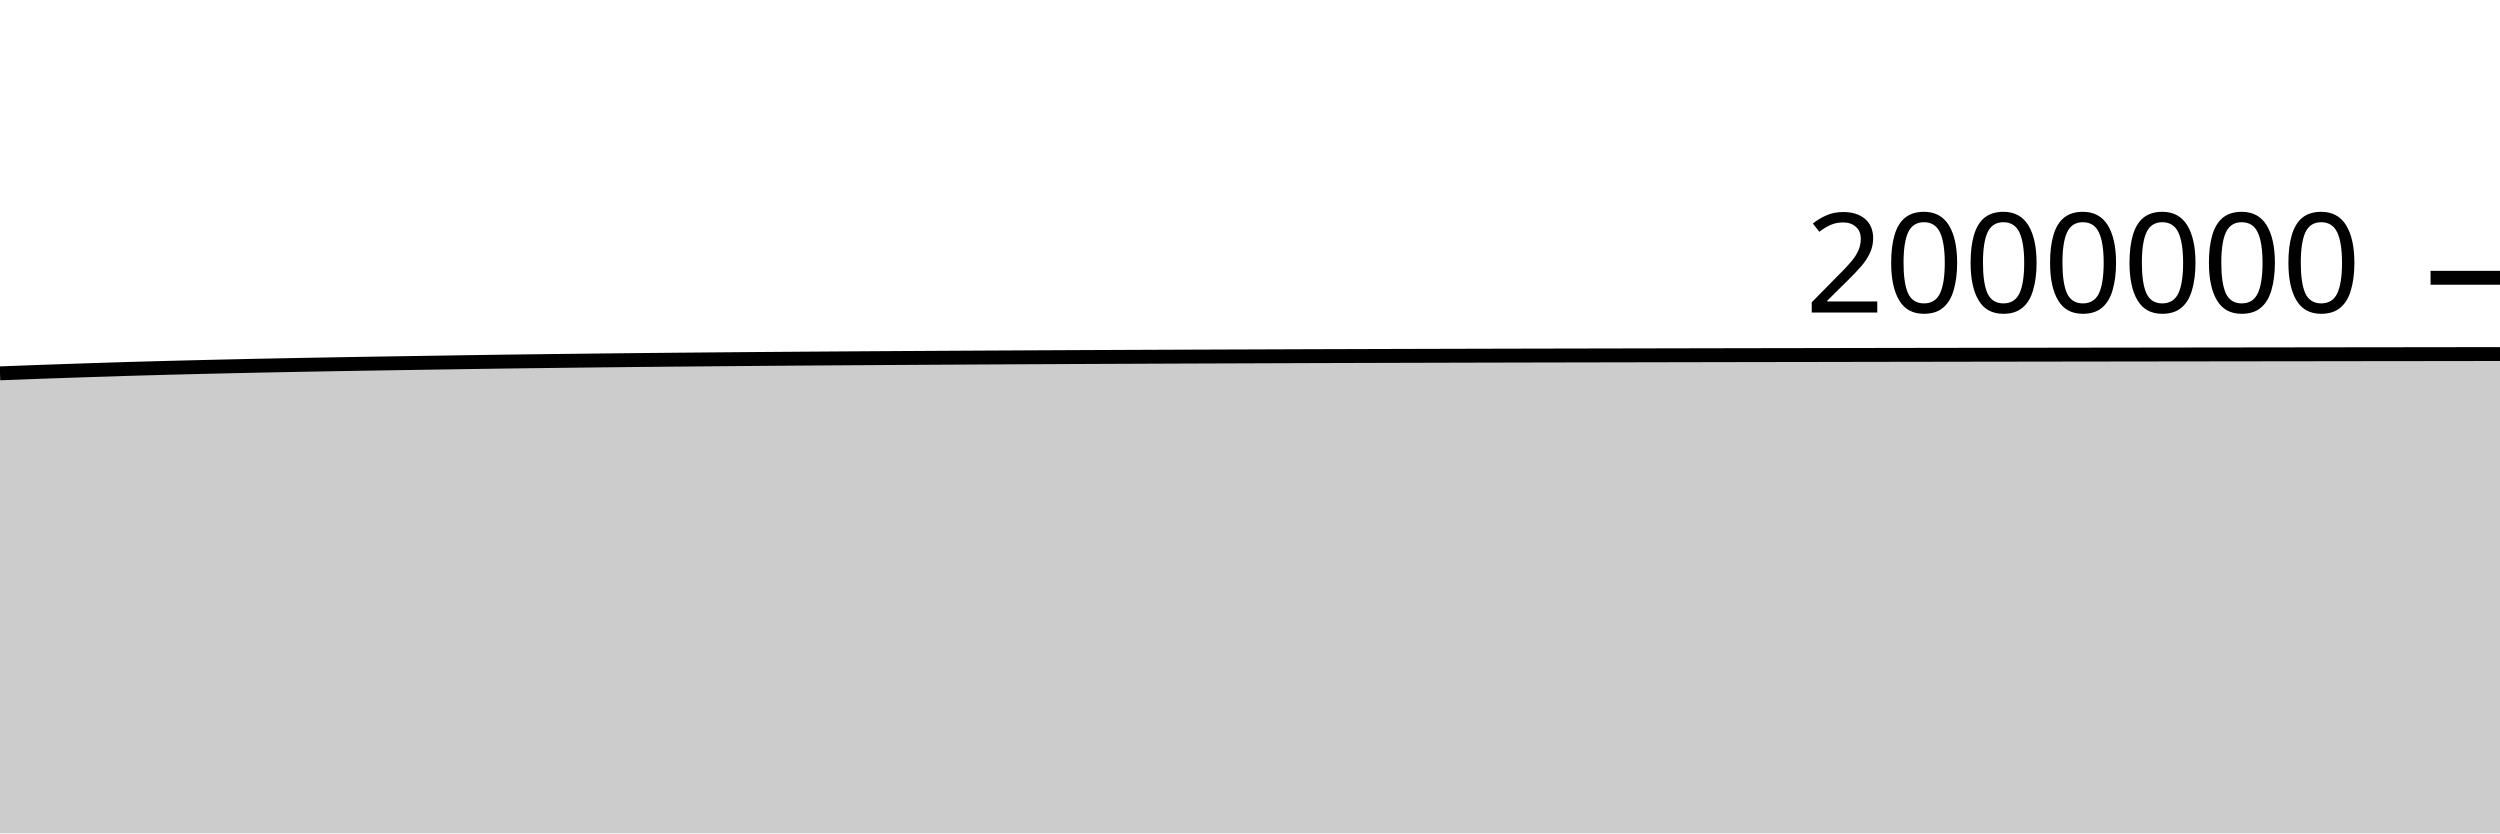
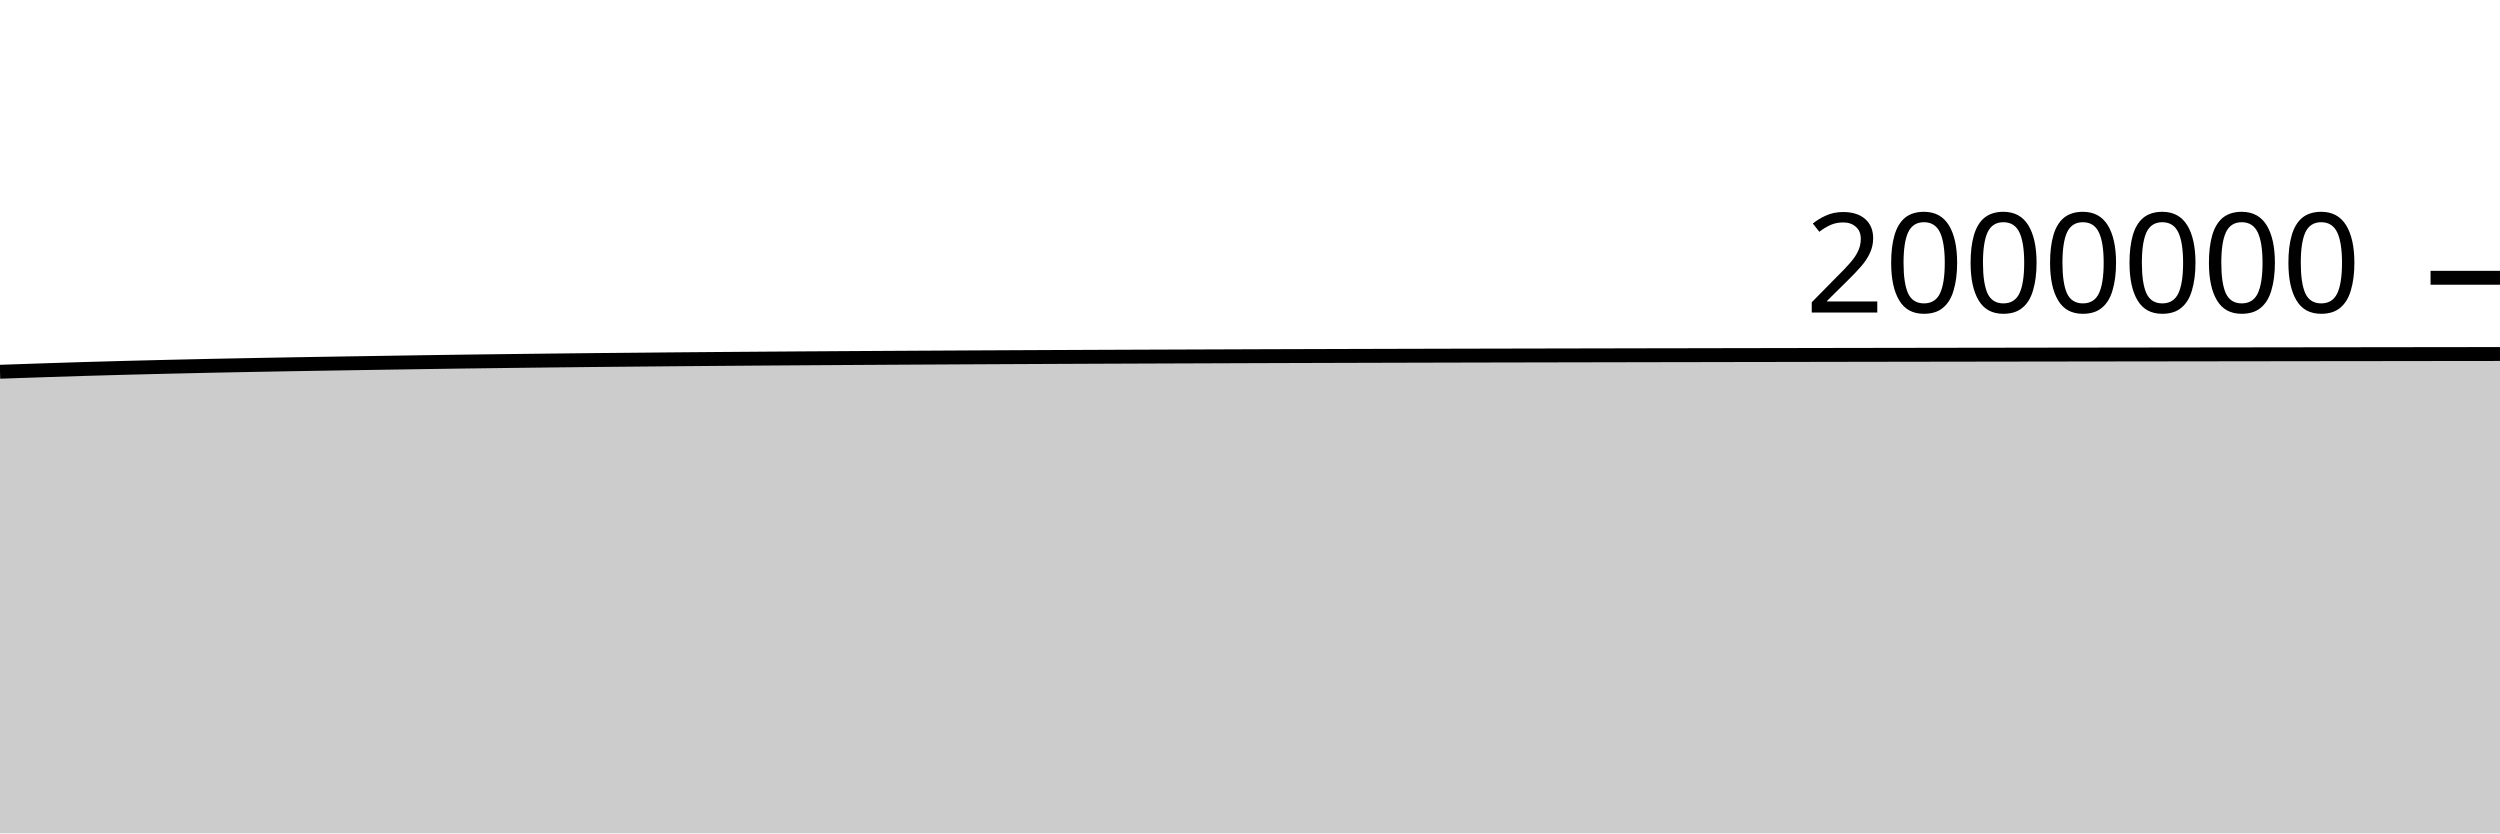
<svg xmlns="http://www.w3.org/2000/svg" viewBox="0 0 180 60">
  <g transform="translate(0,20)">
-     <path class="area" fill="rgba(0, 0, 0, 0.2)" d="M0,6.88C1.017,6.841,2.034,6.802,3.051,6.766C4.068,6.729,5.085,6.696,6.102,6.662C7.119,6.629,8.136,6.595,9.153,6.564C10.169,6.534,11.186,6.506,12.203,6.48C13.22,6.453,14.237,6.429,15.254,6.405C16.271,6.381,17.288,6.357,18.305,6.336C19.322,6.314,20.339,6.295,21.356,6.276C22.373,6.257,23.39,6.239,24.407,6.221C25.424,6.204,26.441,6.187,27.458,6.17C28.475,6.154,29.492,6.139,30.508,6.123C31.525,6.107,32.542,6.09,33.559,6.075C34.576,6.06,35.593,6.045,36.61,6.031C37.627,6.018,38.644,6.005,39.661,5.993C40.678,5.981,41.695,5.968,42.712,5.957C43.729,5.945,44.746,5.935,45.763,5.924C46.78,5.914,47.797,5.905,48.814,5.895C49.831,5.886,50.847,5.877,51.864,5.868C52.881,5.859,53.898,5.851,54.915,5.843C55.932,5.835,56.949,5.827,57.966,5.82C58.983,5.813,60,5.806,61.017,5.799C62.034,5.792,63.051,5.786,64.068,5.78C65.085,5.773,66.102,5.767,67.119,5.762C68.136,5.756,69.153,5.75,70.169,5.745C71.186,5.739,72.203,5.734,73.22,5.729C74.237,5.723,75.254,5.718,76.271,5.714C77.288,5.709,78.305,5.704,79.322,5.7C80.339,5.695,81.356,5.691,82.373,5.687C83.39,5.683,84.407,5.679,85.424,5.675C86.441,5.671,87.458,5.667,88.475,5.664C89.492,5.66,90.508,5.656,91.525,5.653C92.542,5.649,93.559,5.646,94.576,5.642C95.593,5.639,96.61,5.636,97.627,5.633C98.644,5.629,99.661,5.627,100.678,5.624C101.695,5.621,102.712,5.618,103.729,5.616C104.746,5.613,105.763,5.611,106.78,5.608C107.797,5.606,108.814,5.603,109.831,5.601C110.847,5.599,111.864,5.597,112.881,5.595C113.898,5.593,114.915,5.591,115.932,5.589C116.949,5.587,117.966,5.585,118.983,5.583C120,5.581,121.017,5.579,122.034,5.577C123.051,5.575,124.068,5.573,125.085,5.571C126.102,5.57,127.119,5.568,128.136,5.566C129.153,5.564,130.169,5.562,131.186,5.561C132.203,5.559,133.22,5.557,134.237,5.555C135.254,5.553,136.271,5.552,137.288,5.55C138.305,5.548,139.322,5.547,140.339,5.545C141.356,5.543,142.373,5.542,143.39,5.54C144.407,5.539,145.424,5.537,146.441,5.536C147.458,5.534,148.475,5.533,149.492,5.531C150.508,5.53,151.525,5.528,152.542,5.527C153.559,5.526,154.576,5.524,155.593,5.523C156.61,5.522,157.627,5.52,158.644,5.519C159.661,5.518,160.678,5.516,161.695,5.515C162.712,5.514,163.729,5.513,164.746,5.511C165.763,5.51,166.78,5.509,167.797,5.507C168.814,5.506,169.831,5.505,170.847,5.503C171.864,5.502,172.881,5.501,173.898,5.5C174.915,5.498,175.932,5.497,176.949,5.496C177.966,5.495,178.983,5.493,180,5.492L180,40C178.983,40,177.966,40,176.949,40C175.932,40,174.915,40,173.898,40C172.881,40,171.864,40,170.847,40C169.831,40,168.814,40,167.797,40C166.78,40,165.763,40,164.746,40C163.729,40,162.712,40,161.695,40C160.678,40,159.661,40,158.644,40C157.627,40,156.61,40,155.593,40C154.576,40,153.559,40,152.542,40C151.525,40,150.508,40,149.492,40C148.475,40,147.458,40,146.441,40C145.424,40,144.407,40,143.39,40C142.373,40,141.356,40,140.339,40C139.322,40,138.305,40,137.288,40C136.271,40,135.254,40,134.237,40C133.22,40,132.203,40,131.186,40C130.169,40,129.153,40,128.136,40C127.119,40,126.102,40,125.085,40C124.068,40,123.051,40,122.034,40C121.017,40,120,40,118.983,40C117.966,40,116.949,40,115.932,40C114.915,40,113.898,40,112.881,40C111.864,40,110.847,40,109.831,40C108.814,40,107.797,40,106.78,40C105.763,40,104.746,40,103.729,40C102.712,40,101.695,40,100.678,40C99.661,40,98.644,40,97.627,40C96.61,40,95.593,40,94.576,40C93.559,40,92.542,40,91.525,40C90.508,40,89.492,40,88.475,40C87.458,40,86.441,40,85.424,40C84.407,40,83.39,40,82.373,40C81.356,40,80.339,40,79.322,40C78.305,40,77.288,40,76.271,40C75.254,40,74.237,40,73.22,40C72.203,40,71.186,40,70.169,40C69.153,40,68.136,40,67.119,40C66.102,40,65.085,40,64.068,40C63.051,40,62.034,40,61.017,40C60,40,58.983,40,57.966,40C56.949,40,55.932,40,54.915,40C53.898,40,52.881,40,51.864,40C50.847,40,49.831,40,48.814,40C47.797,40,46.78,40,45.763,40C44.746,40,43.729,40,42.712,40C41.695,40,40.678,40,39.661,40C38.644,40,37.627,40,36.61,40C35.593,40,34.576,40,33.559,40C32.542,40,31.525,40,30.508,40C29.492,40,28.475,40,27.458,40C26.441,40,25.424,40,24.407,40C23.39,40,22.373,40,21.356,40C20.339,40,19.322,40,18.305,40C17.288,40,16.271,40,15.254,40C14.237,40,13.22,40,12.203,40C11.186,40,10.169,40,9.153,40C8.136,40,7.119,40,6.102,40C5.085,40,4.068,40,3.051,40C2.034,40,1.017,40,0,40Z" />
-     <path class="line" stroke="black" fill="none" d="M0,6.88C1.017,6.841,2.034,6.802,3.051,6.766C4.068,6.729,5.085,6.696,6.102,6.662C7.119,6.629,8.136,6.595,9.153,6.564C10.169,6.534,11.186,6.506,12.203,6.48C13.22,6.453,14.237,6.429,15.254,6.405C16.271,6.381,17.288,6.357,18.305,6.336C19.322,6.314,20.339,6.295,21.356,6.276C22.373,6.257,23.39,6.239,24.407,6.221C25.424,6.204,26.441,6.187,27.458,6.17C28.475,6.154,29.492,6.139,30.508,6.123C31.525,6.107,32.542,6.09,33.559,6.075C34.576,6.06,35.593,6.045,36.61,6.031C37.627,6.018,38.644,6.005,39.661,5.993C40.678,5.981,41.695,5.968,42.712,5.957C43.729,5.945,44.746,5.935,45.763,5.924C46.78,5.914,47.797,5.905,48.814,5.895C49.831,5.886,50.847,5.877,51.864,5.868C52.881,5.859,53.898,5.851,54.915,5.843C55.932,5.835,56.949,5.827,57.966,5.82C58.983,5.813,60,5.806,61.017,5.799C62.034,5.792,63.051,5.786,64.068,5.78C65.085,5.773,66.102,5.767,67.119,5.762C68.136,5.756,69.153,5.75,70.169,5.745C71.186,5.739,72.203,5.734,73.22,5.729C74.237,5.723,75.254,5.718,76.271,5.714C77.288,5.709,78.305,5.704,79.322,5.7C80.339,5.695,81.356,5.691,82.373,5.687C83.39,5.683,84.407,5.679,85.424,5.675C86.441,5.671,87.458,5.667,88.475,5.664C89.492,5.66,90.508,5.656,91.525,5.653C92.542,5.649,93.559,5.646,94.576,5.642C95.593,5.639,96.61,5.636,97.627,5.633C98.644,5.629,99.661,5.627,100.678,5.624C101.695,5.621,102.712,5.618,103.729,5.616C104.746,5.613,105.763,5.611,106.78,5.608C107.797,5.606,108.814,5.603,109.831,5.601C110.847,5.599,111.864,5.597,112.881,5.595C113.898,5.593,114.915,5.591,115.932,5.589C116.949,5.587,117.966,5.585,118.983,5.583C120,5.581,121.017,5.579,122.034,5.577C123.051,5.575,124.068,5.573,125.085,5.571C126.102,5.57,127.119,5.568,128.136,5.566C129.153,5.564,130.169,5.562,131.186,5.561C132.203,5.559,133.22,5.557,134.237,5.555C135.254,5.553,136.271,5.552,137.288,5.55C138.305,5.548,139.322,5.547,140.339,5.545C141.356,5.543,142.373,5.542,143.39,5.54C144.407,5.539,145.424,5.537,146.441,5.536C147.458,5.534,148.475,5.533,149.492,5.531C150.508,5.53,151.525,5.528,152.542,5.527C153.559,5.526,154.576,5.524,155.593,5.523C156.61,5.522,157.627,5.52,158.644,5.519C159.661,5.518,160.678,5.516,161.695,5.515C162.712,5.514,163.729,5.513,164.746,5.511C165.763,5.51,166.78,5.509,167.797,5.507C168.814,5.506,169.831,5.505,170.847,5.503C171.864,5.502,172.881,5.501,173.898,5.5C174.915,5.498,175.932,5.497,176.949,5.496C177.966,5.495,178.983,5.493,180,5.492" />
+     <path class="area" fill="rgba(0, 0, 0, 0.2)" d="M0,6.766C1.017,6.731,2.034,6.696,3.051,6.662C4.068,6.629,5.085,6.595,6.102,6.565C7.119,6.534,8.136,6.506,9.153,6.48C10.169,6.453,11.186,6.429,12.203,6.405C13.22,6.381,14.237,6.358,15.254,6.336C16.271,6.315,17.288,6.295,18.305,6.276C19.322,6.257,20.339,6.239,21.356,6.221C22.373,6.204,23.39,6.187,24.407,6.171C25.424,6.154,26.441,6.139,27.458,6.123C28.475,6.107,29.492,6.091,30.508,6.075C31.525,6.06,32.542,6.045,33.559,6.031C34.576,6.018,35.593,6.006,36.61,5.993C37.627,5.981,38.644,5.968,39.661,5.957C40.678,5.945,41.695,5.935,42.712,5.924C43.729,5.914,44.746,5.905,45.763,5.896C46.78,5.886,47.797,5.877,48.814,5.868C49.831,5.859,50.847,5.851,51.864,5.843C52.881,5.835,53.898,5.827,54.915,5.82C55.932,5.813,56.949,5.806,57.966,5.799C58.983,5.792,60,5.786,61.017,5.78C62.034,5.773,63.051,5.767,64.068,5.762C65.085,5.756,66.102,5.75,67.119,5.745C68.136,5.739,69.153,5.734,70.169,5.729C71.186,5.724,72.203,5.718,73.22,5.714C74.237,5.709,75.254,5.704,76.271,5.7C77.288,5.695,78.305,5.691,79.322,5.687C80.339,5.683,81.356,5.679,82.373,5.675C83.39,5.671,84.407,5.667,85.424,5.664C86.441,5.66,87.458,5.656,88.475,5.653C89.492,5.649,90.508,5.646,91.525,5.642C92.542,5.639,93.559,5.636,94.576,5.633C95.593,5.63,96.61,5.627,97.627,5.624C98.644,5.621,99.661,5.618,100.678,5.616C101.695,5.613,102.712,5.611,103.729,5.608C104.746,5.606,105.763,5.604,106.78,5.601C107.797,5.599,108.814,5.597,109.831,5.595C110.847,5.593,111.864,5.591,112.881,5.589C113.898,5.587,114.915,5.585,115.932,5.583C116.949,5.581,117.966,5.579,118.983,5.577C120,5.575,121.017,5.573,122.034,5.572C123.051,5.57,124.068,5.568,125.085,5.566C126.102,5.564,127.119,5.563,128.136,5.561C129.153,5.559,130.169,5.557,131.186,5.555C132.203,5.554,133.22,5.552,134.237,5.55C135.254,5.548,136.271,5.547,137.288,5.545C138.305,5.543,139.322,5.542,140.339,5.54C141.356,5.539,142.373,5.537,143.39,5.536C144.407,5.534,145.424,5.533,146.441,5.531C147.458,5.53,148.475,5.529,149.492,5.527C150.508,5.526,151.525,5.525,152.542,5.523C153.559,5.522,154.576,5.521,155.593,5.519C156.61,5.518,157.627,5.517,158.644,5.515C159.661,5.514,160.678,5.513,161.695,5.511C162.712,5.51,163.729,5.509,164.746,5.507C165.763,5.506,166.78,5.505,167.797,5.503C168.814,5.502,169.831,5.501,170.847,5.5C171.864,5.498,172.881,5.497,173.898,5.496C174.915,5.495,175.932,5.493,176.949,5.492C177.966,5.491,178.983,5.49,180,5.489L180,40C178.983,40,177.966,40,176.949,40C175.932,40,174.915,40,173.898,40C172.881,40,171.864,40,170.847,40C169.831,40,168.814,40,167.797,40C166.78,40,165.763,40,164.746,40C163.729,40,162.712,40,161.695,40C160.678,40,159.661,40,158.644,40C157.627,40,156.61,40,155.593,40C154.576,40,153.559,40,152.542,40C151.525,40,150.508,40,149.492,40C148.475,40,147.458,40,146.441,40C145.424,40,144.407,40,143.39,40C142.373,40,141.356,40,140.339,40C139.322,40,138.305,40,137.288,40C136.271,40,135.254,40,134.237,40C133.22,40,132.203,40,131.186,40C130.169,40,129.153,40,128.136,40C127.119,40,126.102,40,125.085,40C124.068,40,123.051,40,122.034,40C121.017,40,120,40,118.983,40C117.966,40,116.949,40,115.932,40C114.915,40,113.898,40,112.881,40C111.864,40,110.847,40,109.831,40C108.814,40,107.797,40,106.78,40C105.763,40,104.746,40,103.729,40C102.712,40,101.695,40,100.678,40C99.661,40,98.644,40,97.627,40C96.61,40,95.593,40,94.576,40C93.559,40,92.542,40,91.525,40C90.508,40,89.492,40,88.475,40C87.458,40,86.441,40,85.424,40C84.407,40,83.39,40,82.373,40C81.356,40,80.339,40,79.322,40C78.305,40,77.288,40,76.271,40C75.254,40,74.237,40,73.22,40C72.203,40,71.186,40,70.169,40C69.153,40,68.136,40,67.119,40C66.102,40,65.085,40,64.068,40C63.051,40,62.034,40,61.017,40C60,40,58.983,40,57.966,40C56.949,40,55.932,40,54.915,40C53.898,40,52.881,40,51.864,40C50.847,40,49.831,40,48.814,40C47.797,40,46.78,40,45.763,40C44.746,40,43.729,40,42.712,40C41.695,40,40.678,40,39.661,40C38.644,40,37.627,40,36.61,40C35.593,40,34.576,40,33.559,40C32.542,40,31.525,40,30.508,40C29.492,40,28.475,40,27.458,40C26.441,40,25.424,40,24.407,40C23.39,40,22.373,40,21.356,40C20.339,40,19.322,40,18.305,40C17.288,40,16.271,40,15.254,40C14.237,40,13.22,40,12.203,40C11.186,40,10.169,40,9.153,40C8.136,40,7.119,40,6.102,40C5.085,40,4.068,40,3.051,40C2.034,40,1.017,40,0,40Z" />
+     <path class="line" stroke="black" fill="none" d="M0,6.766C1.017,6.731,2.034,6.696,3.051,6.662C4.068,6.629,5.085,6.595,6.102,6.565C7.119,6.534,8.136,6.506,9.153,6.48C10.169,6.453,11.186,6.429,12.203,6.405C13.22,6.381,14.237,6.358,15.254,6.336C16.271,6.315,17.288,6.295,18.305,6.276C19.322,6.257,20.339,6.239,21.356,6.221C22.373,6.204,23.39,6.187,24.407,6.171C25.424,6.154,26.441,6.139,27.458,6.123C28.475,6.107,29.492,6.091,30.508,6.075C31.525,6.06,32.542,6.045,33.559,6.031C34.576,6.018,35.593,6.006,36.61,5.993C37.627,5.981,38.644,5.968,39.661,5.957C40.678,5.945,41.695,5.935,42.712,5.924C43.729,5.914,44.746,5.905,45.763,5.896C46.78,5.886,47.797,5.877,48.814,5.868C49.831,5.859,50.847,5.851,51.864,5.843C52.881,5.835,53.898,5.827,54.915,5.82C55.932,5.813,56.949,5.806,57.966,5.799C58.983,5.792,60,5.786,61.017,5.78C62.034,5.773,63.051,5.767,64.068,5.762C65.085,5.756,66.102,5.75,67.119,5.745C68.136,5.739,69.153,5.734,70.169,5.729C71.186,5.724,72.203,5.718,73.22,5.714C74.237,5.709,75.254,5.704,76.271,5.7C77.288,5.695,78.305,5.691,79.322,5.687C80.339,5.683,81.356,5.679,82.373,5.675C83.39,5.671,84.407,5.667,85.424,5.664C86.441,5.66,87.458,5.656,88.475,5.653C89.492,5.649,90.508,5.646,91.525,5.642C92.542,5.639,93.559,5.636,94.576,5.633C95.593,5.63,96.61,5.627,97.627,5.624C98.644,5.621,99.661,5.618,100.678,5.616C101.695,5.613,102.712,5.611,103.729,5.608C104.746,5.606,105.763,5.604,106.78,5.601C107.797,5.599,108.814,5.597,109.831,5.595C110.847,5.593,111.864,5.591,112.881,5.589C113.898,5.587,114.915,5.585,115.932,5.583C116.949,5.581,117.966,5.579,118.983,5.577C120,5.575,121.017,5.573,122.034,5.572C123.051,5.57,124.068,5.568,125.085,5.566C126.102,5.564,127.119,5.563,128.136,5.561C129.153,5.559,130.169,5.557,131.186,5.555C132.203,5.554,133.22,5.552,134.237,5.55C135.254,5.548,136.271,5.547,137.288,5.545C138.305,5.543,139.322,5.542,140.339,5.54C141.356,5.539,142.373,5.537,143.39,5.536C144.407,5.534,145.424,5.533,146.441,5.531C147.458,5.53,148.475,5.529,149.492,5.527C150.508,5.526,151.525,5.525,152.542,5.523C153.559,5.522,154.576,5.521,155.593,5.519C156.61,5.518,157.627,5.517,158.644,5.515C159.661,5.514,160.678,5.513,161.695,5.511C162.712,5.51,163.729,5.509,164.746,5.507C165.763,5.506,166.78,5.505,167.797,5.503C168.814,5.502,169.831,5.501,170.847,5.5C171.864,5.498,172.881,5.497,173.898,5.496C174.915,5.495,175.932,5.493,176.949,5.492C177.966,5.491,178.983,5.49,180,5.489" />
    <path class="axis-ceiling" stroke-width="1" stroke="black" fill="none" d="M175,0L180,0" />
    <text class="axis-ceiling-label" font-family="sans-serif" text-anchor="end" font-size="10px" x="170" y="2.5">2000000</text>
  </g>
</svg>
